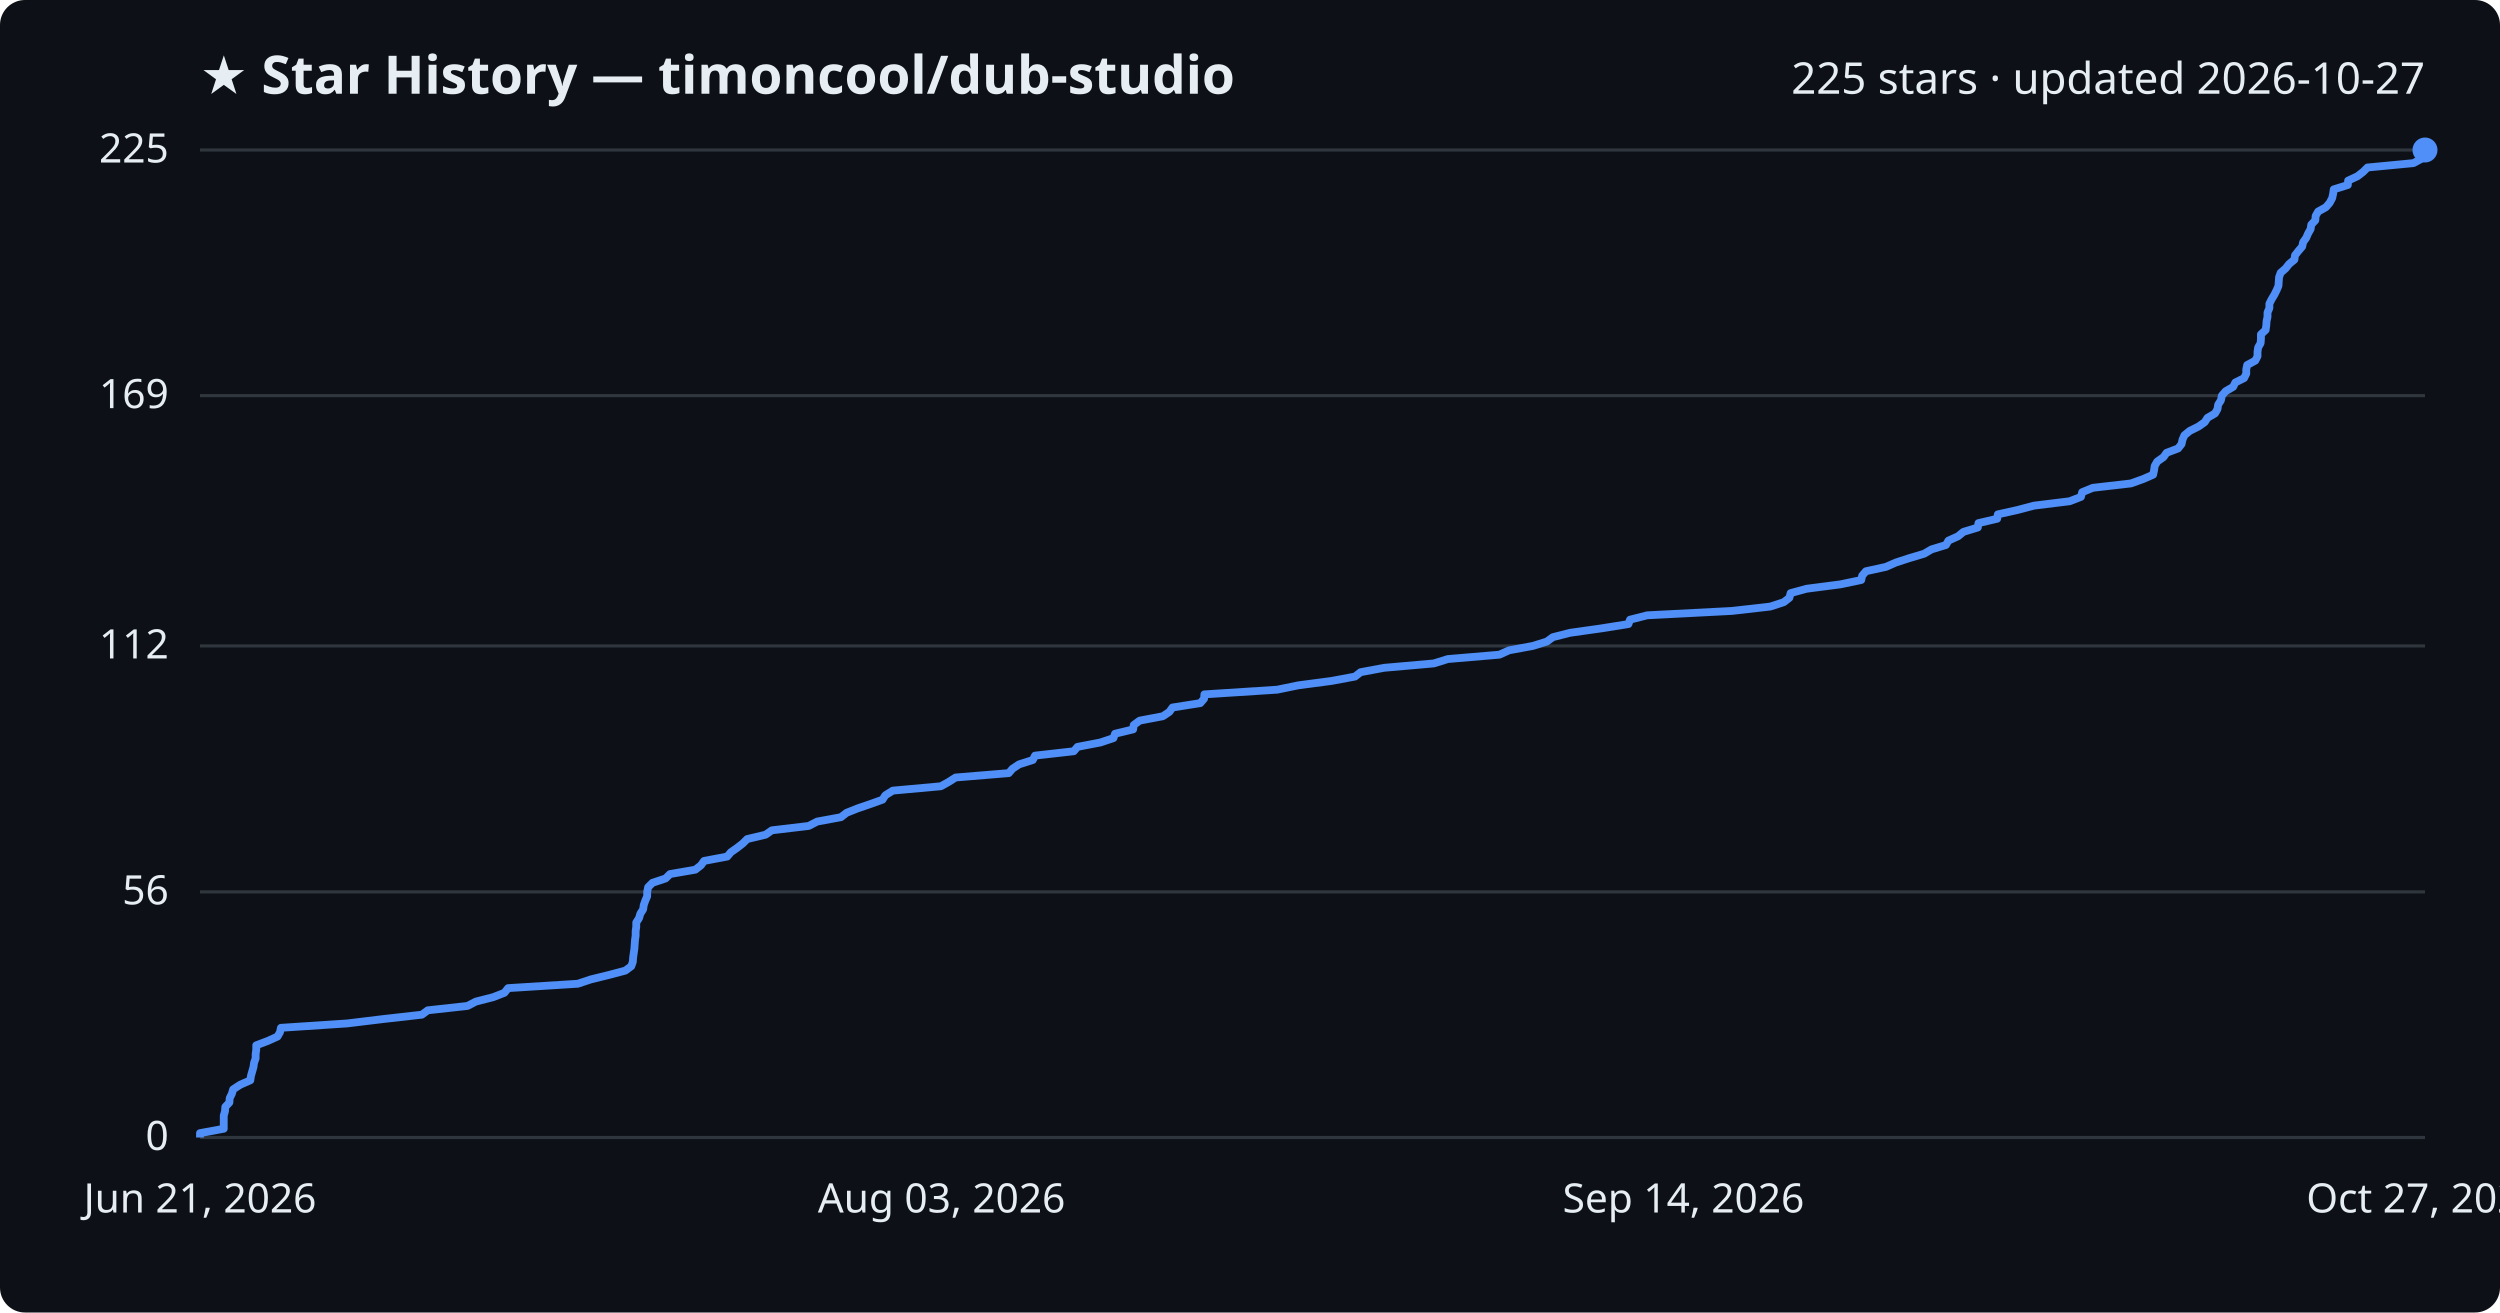
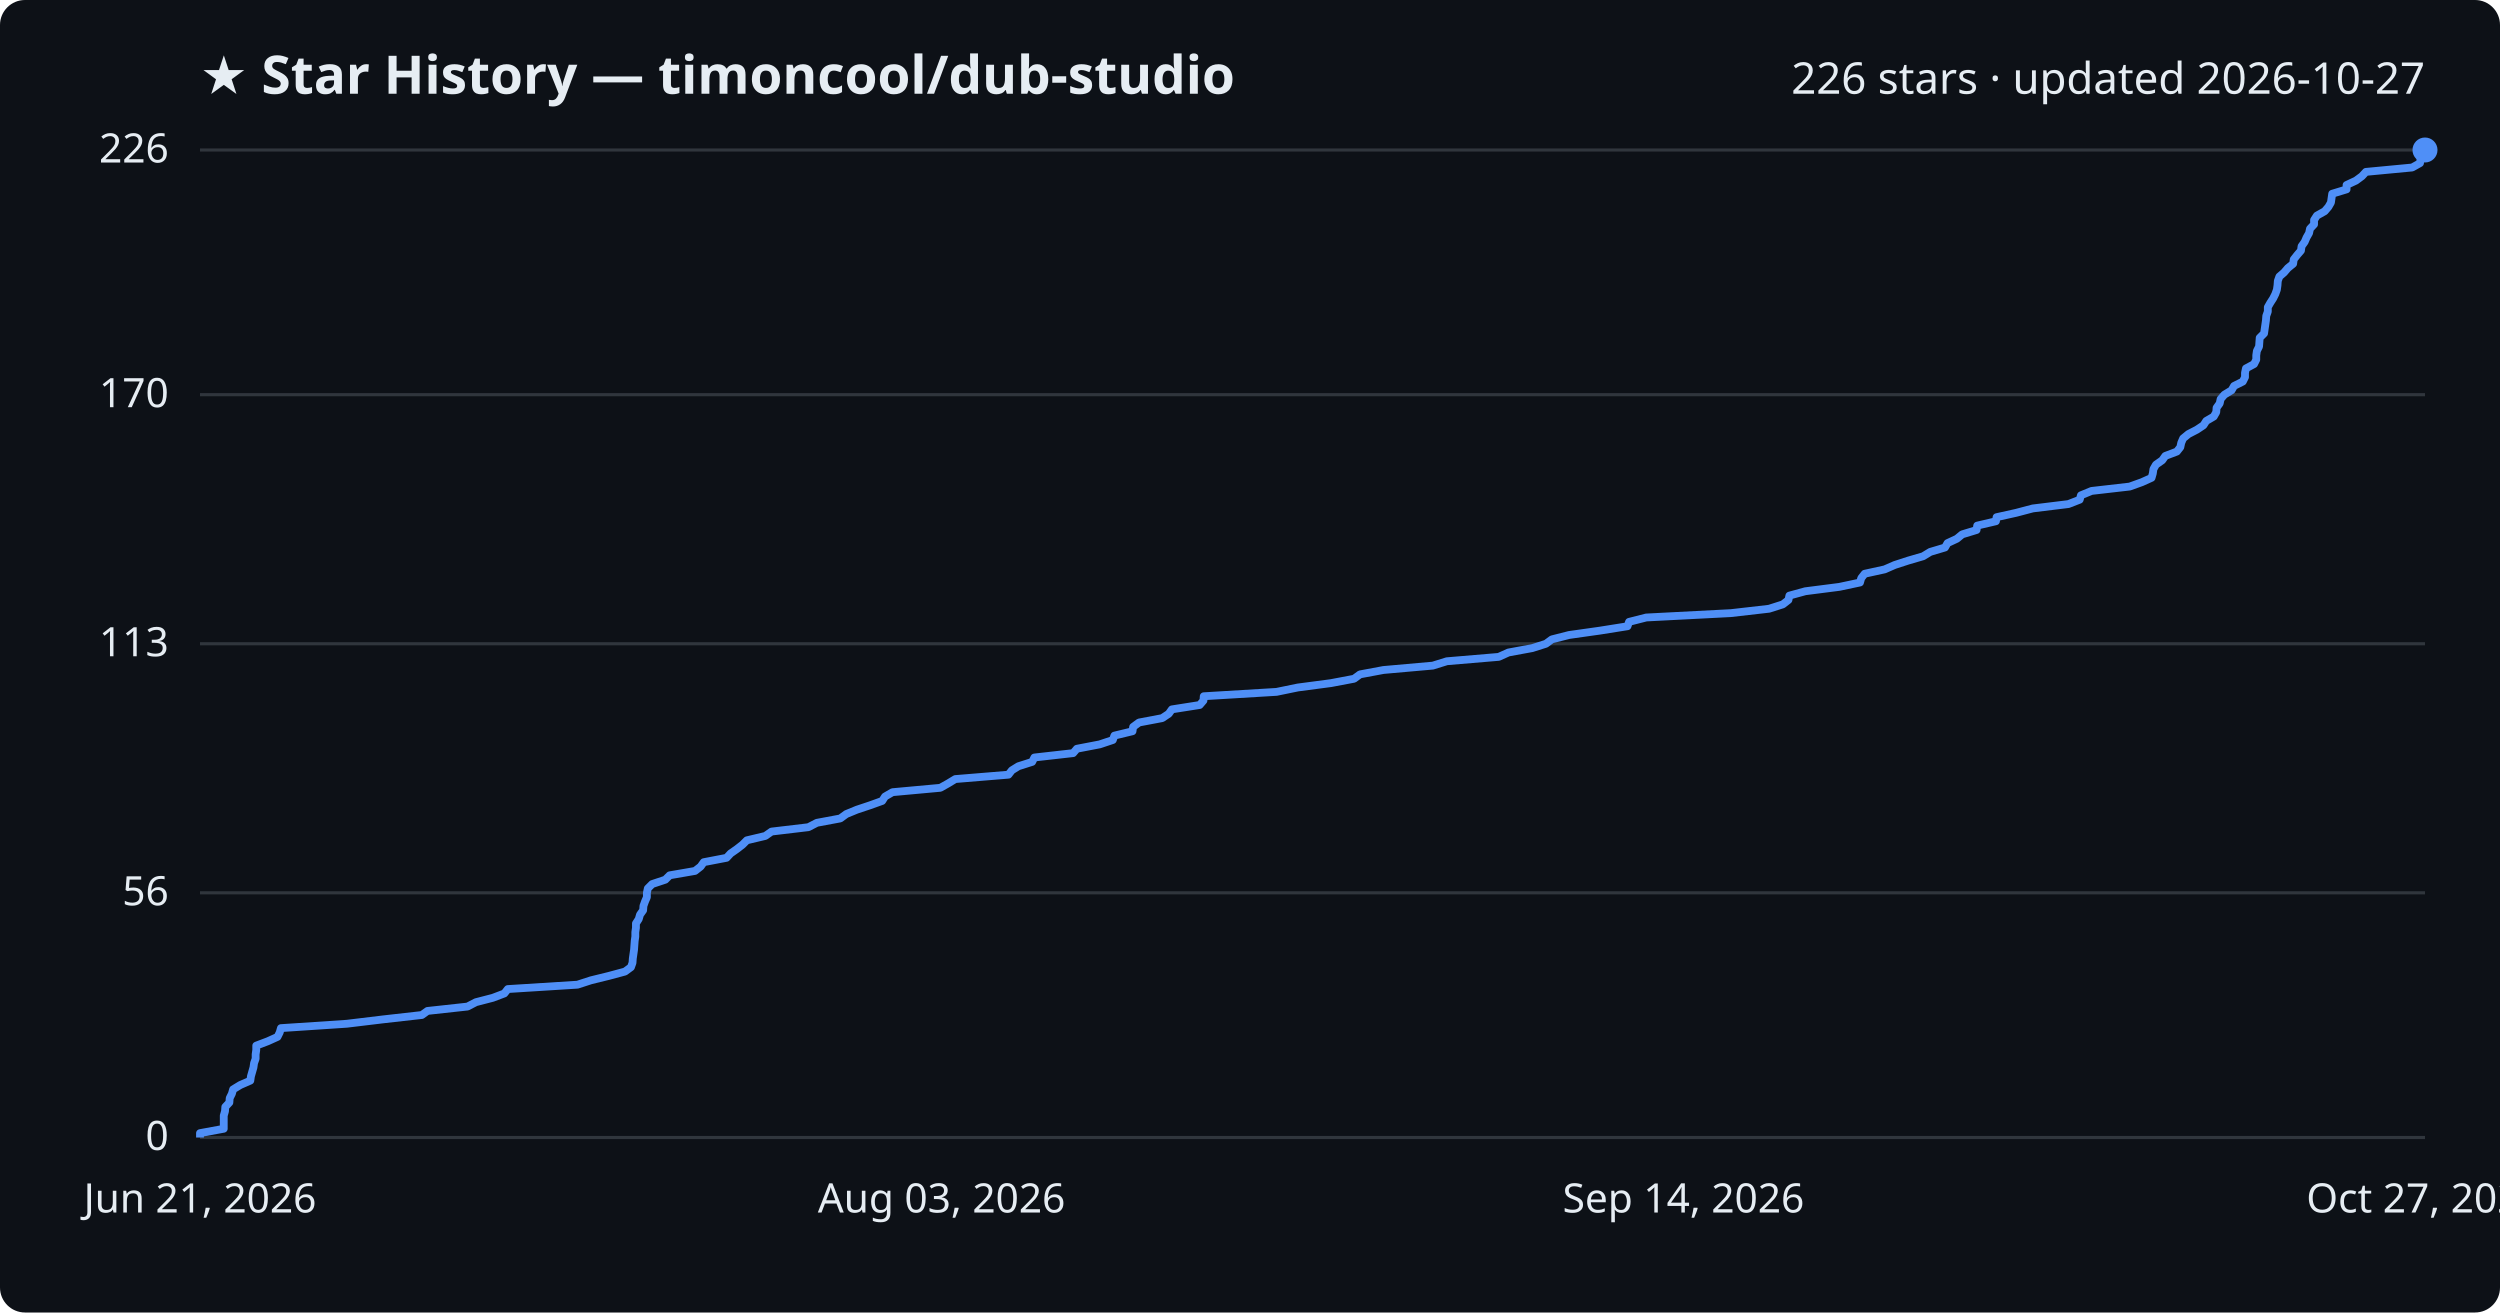
<svg xmlns="http://www.w3.org/2000/svg" viewBox="0 0 800 420" font-family="Segoe UI, sans-serif">
  <rect width="800" height="420" fill="#0d1117" rx="8" />
  <text x="64" y="30" fill="#e6edf3" font-size="17" font-weight="700">★ Star History — timoncool/dub-studio</text>
-   <text x="776" y="30" fill="#e6edf3" font-size="14" text-anchor="end">225 stars · updated 2026-10-27</text>
+   <text x="776" y="30" fill="#e6edf3" font-size="14" text-anchor="end">226 stars · updated 2026-10-27</text>
  <line x1="64" y1="364.0" x2="776" y2="364.0" stroke="#30363d" stroke-width="1" />
  <text x="54" y="368.0" fill="#e6edf3" font-size="13" text-anchor="end">0</text>
-   <line x1="64" y1="285.4" x2="776" y2="285.4" stroke="#30363d" stroke-width="1" />
-   <text x="54" y="289.4" fill="#e6edf3" font-size="13" text-anchor="end">56</text>
-   <line x1="64" y1="206.7" x2="776" y2="206.7" stroke="#30363d" stroke-width="1" />
-   <text x="54" y="210.7" fill="#e6edf3" font-size="13" text-anchor="end">112</text>
-   <line x1="64" y1="126.6" x2="776" y2="126.6" stroke="#30363d" stroke-width="1" />
-   <text x="54" y="130.6" fill="#e6edf3" font-size="13" text-anchor="end">169</text>
+   <line x1="64" y1="285.7" x2="776" y2="285.7" stroke="#30363d" stroke-width="1" />
+   <text x="54" y="289.7" fill="#e6edf3" font-size="13" text-anchor="end">56</text>
+   <line x1="64" y1="206.0" x2="776" y2="206.0" stroke="#30363d" stroke-width="1" />
+   <text x="54" y="210.0" fill="#e6edf3" font-size="13" text-anchor="end">113</text>
+   <line x1="64" y1="126.3" x2="776" y2="126.3" stroke="#30363d" stroke-width="1" />
+   <text x="54" y="130.3" fill="#e6edf3" font-size="13" text-anchor="end">170</text>
  <line x1="64" y1="48.0" x2="776" y2="48.0" stroke="#30363d" stroke-width="1" />
-   <text x="54" y="52.0" fill="#e6edf3" font-size="13" text-anchor="end">225</text>
-   <path d="M64.0,364.0 L64.0,362.6 L71.6,361.2 L71.6,359.8 L71.6,358.4 L71.6,357.0 L72.0,355.6 L72.1,354.2 L73.4,352.8 L73.5,351.4 L74.2,350.0 L74.6,348.6 L76.9,347.1 L80.1,345.7 L80.3,344.3 L80.7,342.9 L81.1,341.5 L81.3,340.1 L81.8,338.7 L81.8,337.3 L82.0,335.9 L82.0,334.5 L85.7,333.1 L88.8,331.7 L89.6,330.3 L89.9,328.9 L111.1,327.5 L122.6,326.1 L135.0,324.7 L136.9,323.3 L149.6,321.9 L152.3,320.5 L157.8,319.1 L161.4,317.7 L162.6,316.2 L184.9,314.8 L189.1,313.4 L194.8,312.0 L200.1,310.6 L202.0,309.2 L202.5,307.8 L202.6,306.4 L202.8,305.0 L203.0,303.6 L203.1,302.2 L203.2,300.8 L203.4,299.4 L203.4,298.0 L203.6,296.6 L203.6,295.2 L204.5,293.8 L204.9,292.4 L205.8,291.0 L206.0,289.6 L206.5,288.2 L207.1,286.8 L207.1,285.4 L207.4,283.9 L208.8,282.5 L213.0,281.1 L214.4,279.7 L222.5,278.3 L224.3,276.9 L225.3,275.5 L232.7,274.1 L233.9,272.7 L235.9,271.3 L237.7,269.9 L239.1,268.5 L245.0,267.1 L247.0,265.7 L258.8,264.3 L261.5,262.9 L269.1,261.5 L270.9,260.1 L274.4,258.7 L278.5,257.3 L282.4,255.9 L283.3,254.5 L285.7,253.0 L301.1,251.6 L303.6,250.2 L305.8,248.8 L322.8,247.4 L324.0,246.0 L326.1,244.6 L330.5,243.2 L331.2,241.8 L343.6,240.4 L344.8,239.0 L352.1,237.6 L356.3,236.2 L356.8,234.8 L362.6,233.4 L362.8,232.0 L364.7,230.6 L372.1,229.2 L374.2,227.8 L375.2,226.4 L384.1,225.0 L385.3,223.6 L385.4,222.2 L408.7,220.7 L415.5,219.3 L426.1,217.9 L433.6,216.5 L435.4,215.1 L442.9,213.7 L458.8,212.3 L463.3,210.9 L479.8,209.5 L482.9,208.1 L490.5,206.7 L495.0,205.3 L496.9,203.9 L502.4,202.5 L512.3,201.1 L521.1,199.7 L521.6,198.3 L527.1,196.9 L554.2,195.5 L566.5,194.1 L570.8,192.7 L572.6,191.3 L573.0,189.8 L578.1,188.4 L588.9,187.0 L595.6,185.6 L595.9,184.2 L597.1,182.8 L603.5,181.4 L606.7,180.0 L611.0,178.6 L615.7,177.2 L618.1,175.8 L622.7,174.4 L623.5,173.0 L626.6,171.6 L628.3,170.2 L632.9,168.8 L633.1,167.4 L639.1,166.0 L639.3,164.6 L645.6,163.2 L650.9,161.8 L662.3,160.4 L665.9,159.0 L666.3,157.5 L669.7,156.1 L681.9,154.7 L685.8,153.3 L689.0,151.9 L689.3,150.5 L689.5,149.1 L690.3,147.7 L692.3,146.3 L693.3,144.9 L697.0,143.5 L698.1,142.1 L698.4,140.7 L699.0,139.3 L700.7,137.9 L703.5,136.5 L705.5,135.1 L706.4,133.7 L708.8,132.3 L709.6,130.9 L709.8,129.5 L710.7,128.1 L711.0,126.6 L712.2,125.2 L714.6,123.8 L715.3,122.4 L718.1,121.0 L718.8,119.6 L718.8,118.2 L719.1,116.8 L721.7,115.4 L722.4,114.0 L722.4,112.6 L722.6,111.2 L723.4,109.8 L723.5,108.4 L723.5,107.0 L725.0,105.6 L725.2,104.2 L725.3,102.8 L725.6,101.4 L725.6,100.0 L726.2,98.6 L726.2,97.2 L726.9,95.8 L727.8,94.3 L728.5,92.9 L729.1,91.5 L729.2,90.1 L729.3,88.7 L729.8,87.3 L731.4,85.9 L732.5,84.5 L734.2,83.1 L734.4,81.7 L735.5,80.3 L736.7,78.9 L737.0,77.5 L738.0,76.1 L738.6,74.7 L739.4,73.3 L739.6,71.9 L740.9,70.5 L741.0,69.1 L741.8,67.7 L744.3,66.3 L745.5,64.9 L746.3,63.4 L746.6,62.0 L746.8,60.6 L751.3,59.2 L751.4,57.8 L754.4,56.4 L756.2,55.0 L757.6,53.6 L772.3,52.2 L774.9,50.8 L775.0,49.4 L776.0,48.0 L776.0,48.0" fill="none" stroke="#4f8ff7" stroke-width="2.5" stroke-linejoin="round" />
+   <text x="54" y="52.0" fill="#e6edf3" font-size="13" text-anchor="end">226</text>
+   <path d="M64.0,364.0 L64.0,362.6 L71.6,361.2 L71.6,359.8 L71.6,358.4 L71.6,357.0 L72.0,355.6 L72.1,354.2 L73.4,352.8 L73.5,351.4 L74.2,350.0 L74.6,348.6 L76.9,347.2 L80.1,345.8 L80.3,344.4 L80.7,343.0 L81.1,341.6 L81.3,340.2 L81.8,338.8 L81.8,337.4 L82.0,336.0 L82.0,334.6 L85.7,333.2 L88.8,331.8 L89.5,330.4 L89.9,329.0 L111.0,327.6 L122.6,326.2 L135.0,324.8 L136.8,323.5 L149.6,322.1 L152.3,320.7 L157.7,319.3 L161.4,317.9 L162.5,316.5 L184.8,315.1 L189.1,313.7 L194.8,312.3 L200.0,310.9 L201.9,309.5 L202.4,308.1 L202.5,306.7 L202.7,305.3 L202.9,303.9 L203.0,302.5 L203.1,301.1 L203.3,299.7 L203.3,298.3 L203.5,296.9 L203.5,295.5 L204.4,294.1 L204.8,292.7 L205.8,291.3 L205.9,289.9 L206.4,288.5 L207.0,287.1 L207.0,285.7 L207.3,284.3 L208.7,282.9 L212.9,281.5 L214.3,280.1 L222.4,278.7 L224.2,277.3 L225.2,275.9 L232.5,274.5 L233.8,273.1 L235.8,271.7 L237.6,270.3 L239.0,268.9 L244.9,267.5 L246.9,266.1 L258.7,264.7 L261.4,263.3 L268.9,261.9 L270.8,260.5 L274.2,259.1 L278.4,257.7 L282.3,256.3 L283.2,254.9 L285.6,253.5 L300.9,252.1 L303.4,250.7 L305.7,249.3 L322.7,247.9 L323.8,246.5 L325.9,245.2 L330.3,243.8 L331.0,242.4 L343.4,241.0 L344.6,239.6 L351.9,238.2 L356.1,236.8 L356.6,235.4 L362.4,234.0 L362.6,232.6 L364.5,231.2 L371.9,229.8 L374.0,228.4 L375.0,227.0 L383.9,225.6 L385.1,224.2 L385.2,222.8 L408.5,221.4 L415.3,220.0 L425.9,218.6 L433.3,217.2 L435.2,215.8 L442.7,214.4 L458.5,213.0 L463.0,211.6 L479.6,210.2 L482.7,208.8 L490.3,207.4 L494.7,206.0 L496.6,204.6 L502.1,203.2 L512.0,201.8 L520.8,200.4 L521.3,199.0 L526.8,197.6 L553.9,196.2 L566.1,194.8 L570.5,193.4 L572.3,192.0 L572.6,190.6 L577.7,189.2 L588.6,187.8 L595.2,186.4 L595.6,185.0 L596.7,183.6 L603.1,182.2 L606.3,180.8 L610.6,179.4 L615.4,178.0 L617.7,176.6 L622.4,175.2 L623.2,173.8 L626.2,172.4 L627.9,171.0 L632.5,169.6 L632.7,168.2 L638.7,166.8 L638.9,165.5 L645.2,164.1 L650.5,162.7 L661.9,161.3 L665.5,159.9 L665.9,158.5 L669.3,157.1 L681.5,155.7 L685.4,154.3 L688.5,152.9 L688.9,151.5 L689.1,150.1 L689.9,148.7 L691.9,147.3 L692.9,145.9 L696.6,144.5 L697.7,143.1 L698.0,141.7 L698.6,140.3 L700.3,138.9 L703.0,137.5 L705.1,136.1 L706.0,134.7 L708.4,133.3 L709.2,131.9 L709.3,130.5 L710.3,129.1 L710.6,127.7 L711.8,126.3 L714.1,124.9 L714.9,123.5 L717.7,122.1 L718.4,120.7 L718.4,119.3 L718.7,117.9 L721.3,116.5 L722.0,115.1 L722.0,113.7 L722.2,112.3 L722.9,110.9 L723.0,109.5 L723.1,108.1 L724.5,106.7 L724.7,105.3 L724.9,103.9 L725.1,102.5 L725.2,101.1 L725.7,99.7 L725.7,98.3 L726.5,96.9 L727.4,95.5 L728.1,94.1 L728.6,92.7 L728.8,91.3 L728.9,89.9 L729.4,88.5 L730.9,87.2 L732.1,85.8 L733.8,84.4 L734.0,83.0 L735.1,81.6 L736.3,80.2 L736.5,78.8 L737.5,77.4 L738.1,76.0 L738.9,74.6 L739.2,73.2 L740.5,71.8 L740.5,70.4 L741.4,69.0 L743.9,67.6 L745.1,66.2 L745.9,64.8 L746.1,63.4 L746.3,62.0 L750.9,60.6 L750.9,59.2 L753.9,57.8 L755.8,56.4 L757.1,55.0 L771.9,53.6 L774.4,52.2 L774.6,50.8 L775.5,49.4 L776.0,48.0 L776.0,48.0" fill="none" stroke="#4f8ff7" stroke-width="2.5" stroke-linejoin="round" />
  <circle cx="776.0" cy="48.0" r="4" fill="#4f8ff7" />
  <text x="64.0" y="388" fill="#e6edf3" font-size="13" text-anchor="middle">Jun 21, 2026</text>
  <text x="301.3" y="388" fill="#e6edf3" font-size="13" text-anchor="middle">Aug 03, 2026</text>
  <text x="538.7" y="388" fill="#e6edf3" font-size="13" text-anchor="middle">Sep 14, 2026</text>
  <text x="776.0" y="388" fill="#e6edf3" font-size="13" text-anchor="middle">Oct 27, 2026</text>
</svg>
